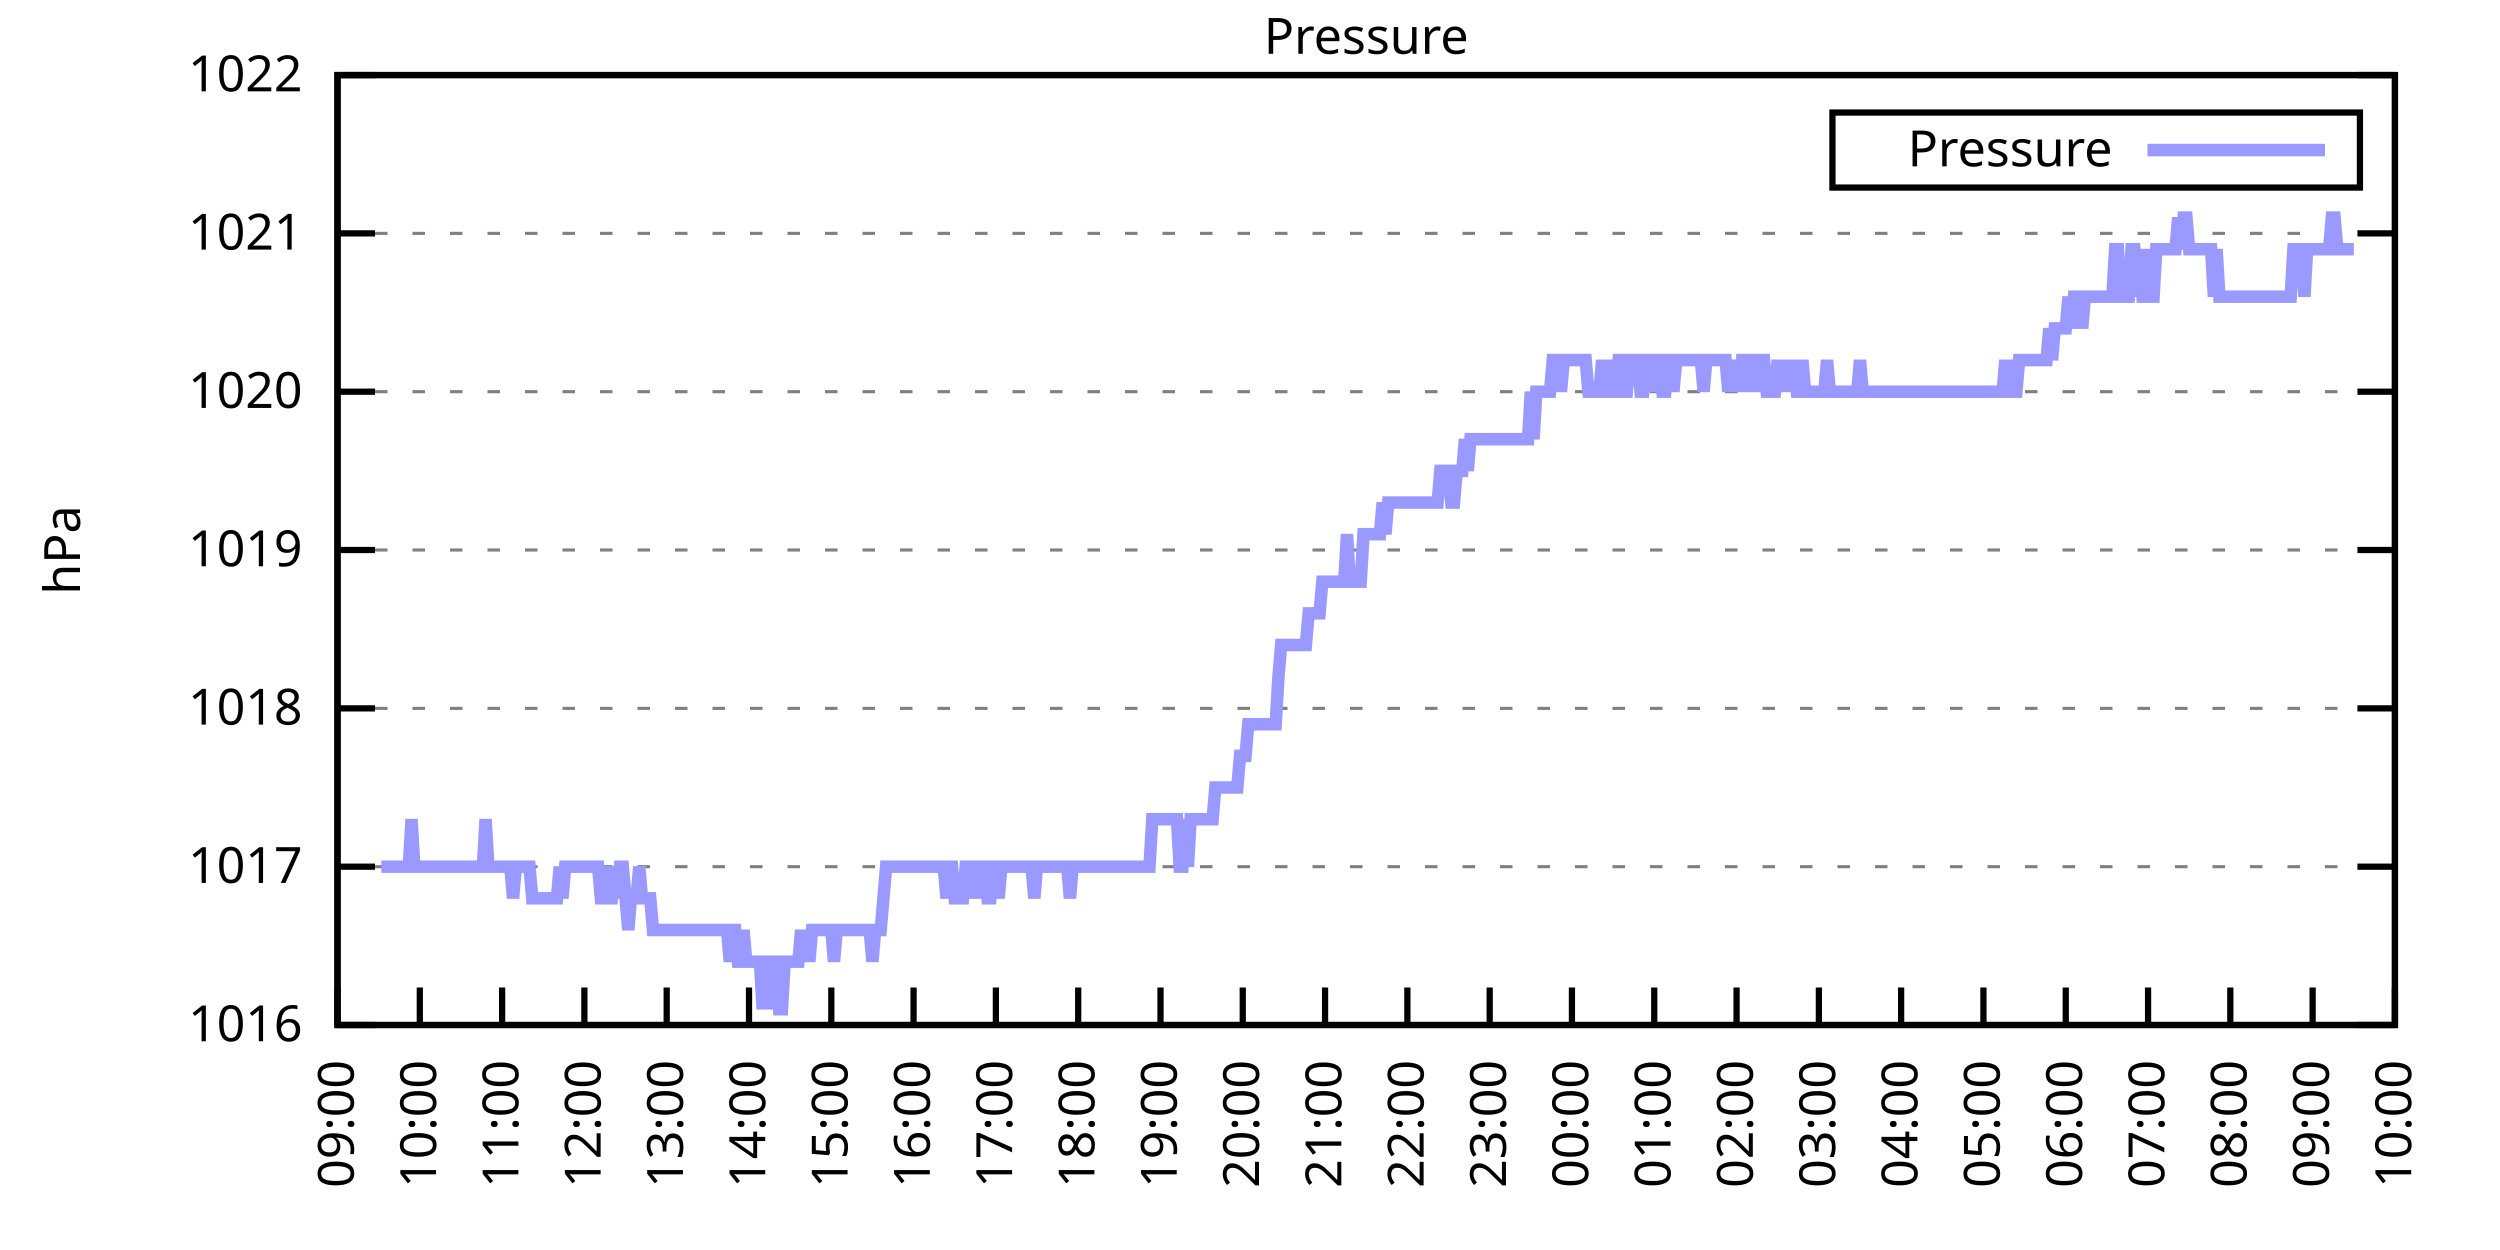
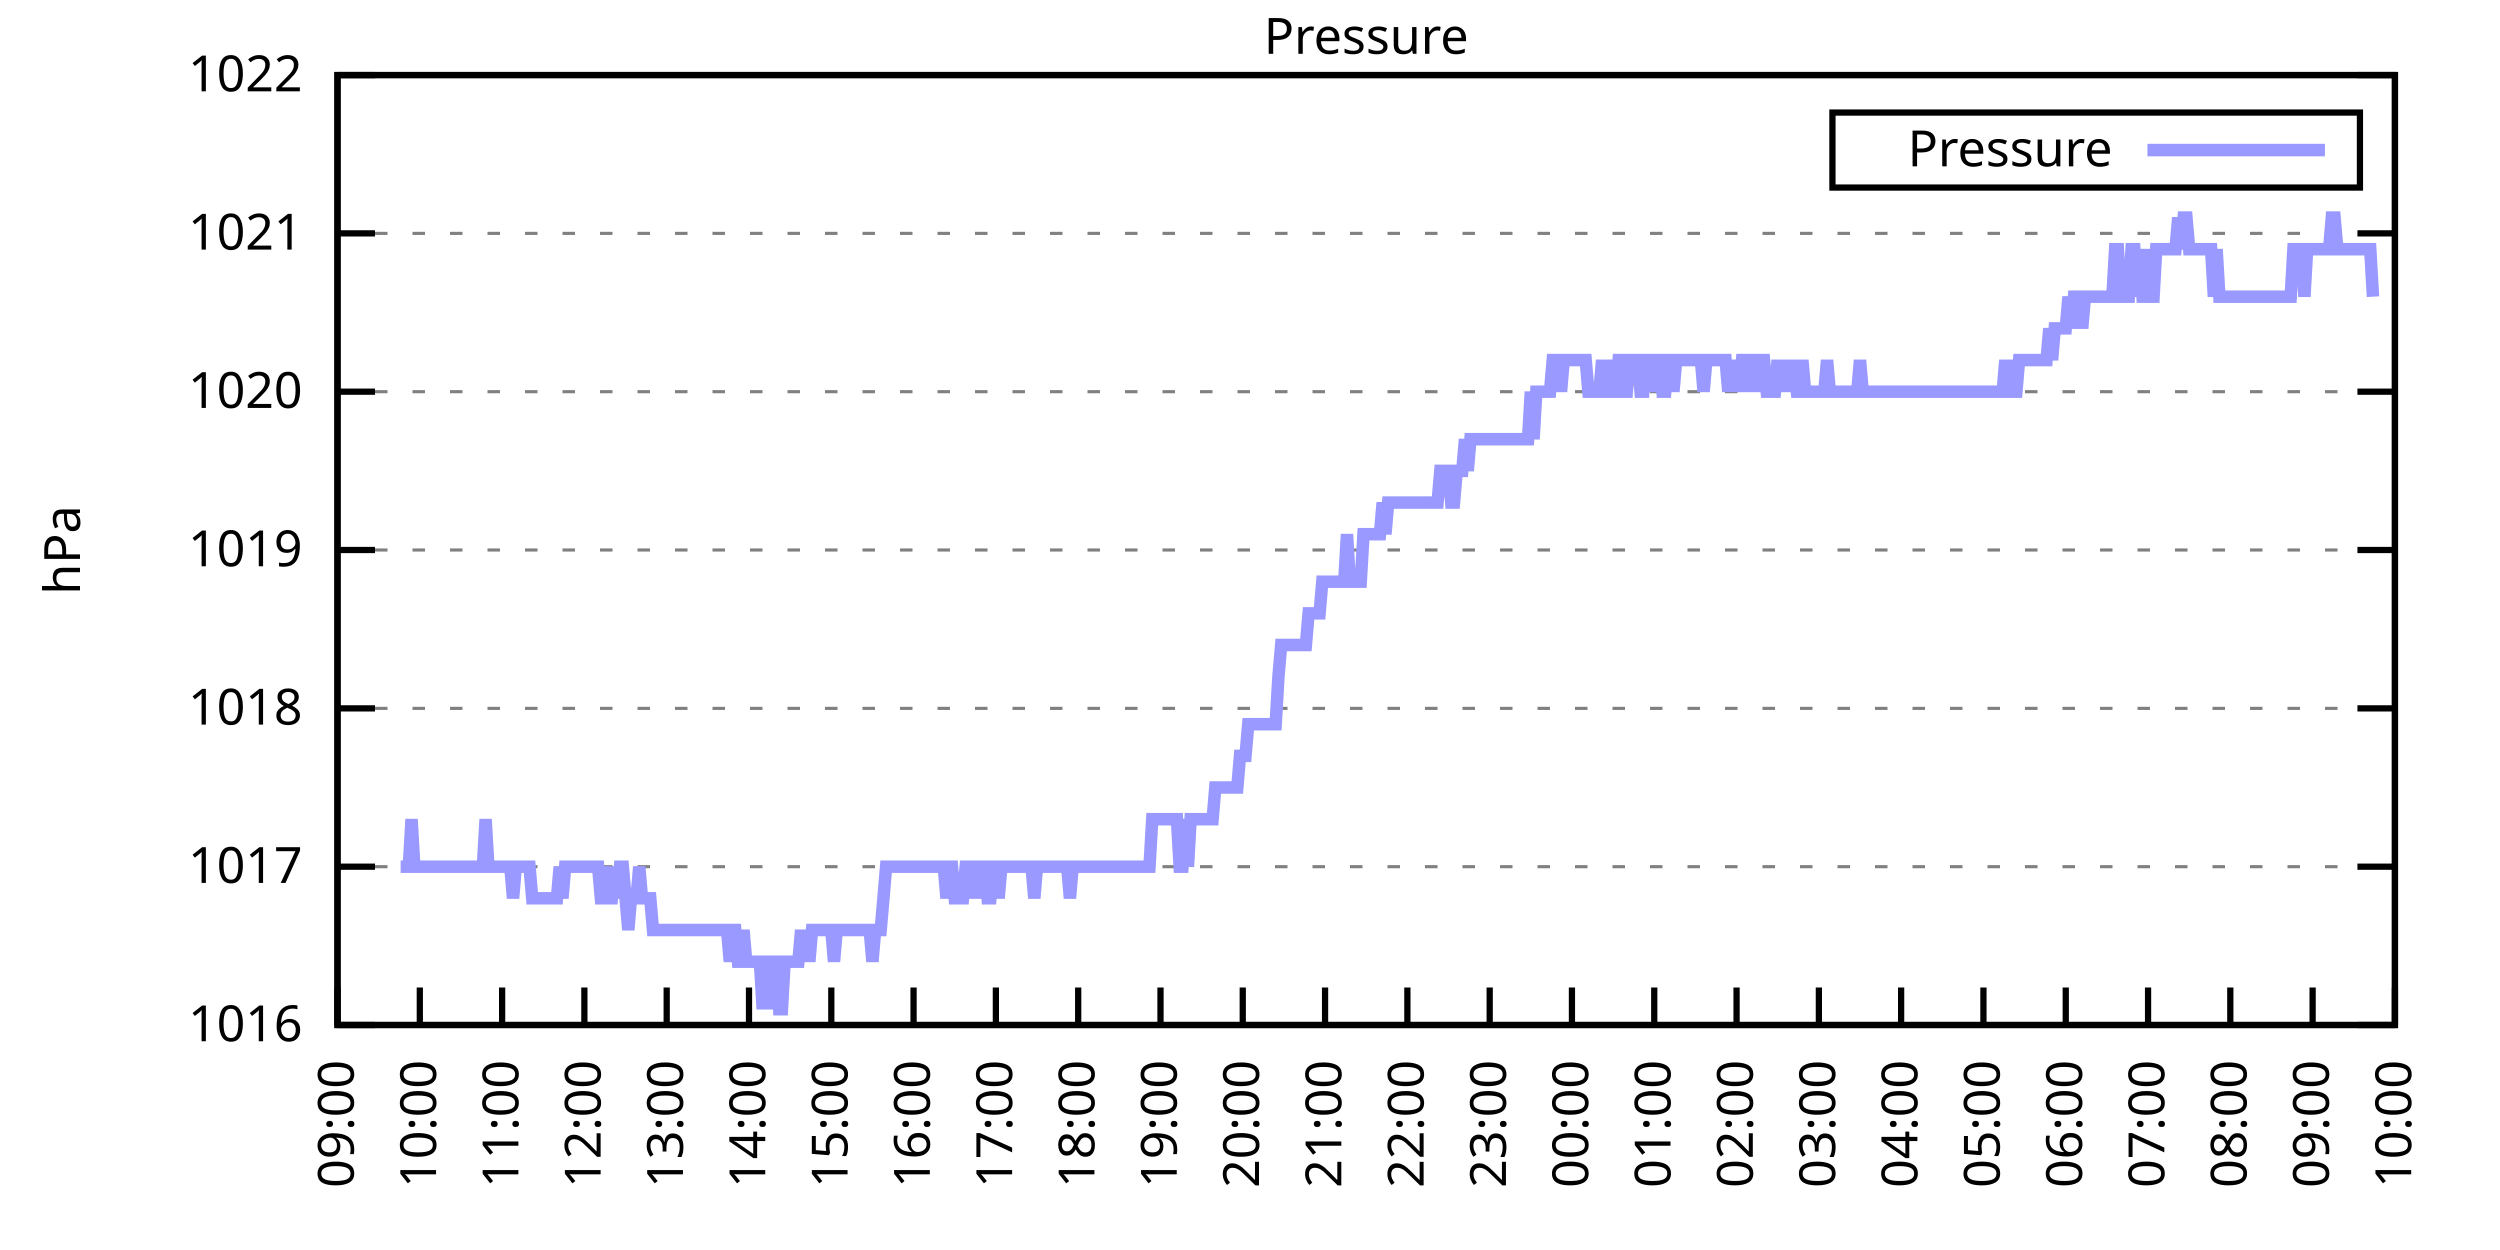
<svg xmlns="http://www.w3.org/2000/svg" xmlns:xlink="http://www.w3.org/1999/xlink" width="400" height="200" viewBox="0 0 400 200">
  <g id="gnuplot_canvas">
    <rect x="0" y="0" width="400" height="200" fill="none" />
    <defs>
      <circle id="gpDot" r="0.5" stroke-width="0.5" stroke="currentColor" />
      <path id="gpPt0" stroke-width="0.333" stroke="currentColor" d="M-1,0 h2 M0,-1 v2" />
      <path id="gpPt1" stroke-width="0.333" stroke="currentColor" d="M-1,-1 L1,1 M1,-1 L-1,1" />
      <path id="gpPt2" stroke-width="0.333" stroke="currentColor" d="M-1,0 L1,0 M0,-1 L0,1 M-1,-1 L1,1 M-1,1 L1,-1" />
      <rect id="gpPt3" stroke-width="0.333" stroke="currentColor" x="-1" y="-1" width="2" height="2" />
      <rect id="gpPt4" stroke-width="0.333" stroke="currentColor" fill="currentColor" x="-1" y="-1" width="2" height="2" />
      <circle id="gpPt5" stroke-width="0.333" stroke="currentColor" cx="0" cy="0" r="1" />
      <use xlink:href="#gpPt5" id="gpPt6" fill="currentColor" stroke="none" />
      <path id="gpPt7" stroke-width="0.333" stroke="currentColor" d="M0,-1.33 L-1.33,0.67 L1.33,0.67 z" />
      <use xlink:href="#gpPt7" id="gpPt8" fill="currentColor" stroke="none" />
      <use xlink:href="#gpPt7" id="gpPt9" stroke="currentColor" transform="rotate(180)" />
      <use xlink:href="#gpPt9" id="gpPt10" fill="currentColor" stroke="none" />
      <use xlink:href="#gpPt3" id="gpPt11" stroke="currentColor" transform="rotate(45)" />
      <use xlink:href="#gpPt11" id="gpPt12" fill="currentColor" stroke="none" />
      <path id="gpPt13" stroke-width="0.333" stroke="currentColor" d="M0,1.330 L1.265,0.411 L0.782,-1.067 L-0.782,-1.076 L-1.265,0.411 z" />
      <use xlink:href="#gpPt13" id="gpPt14" fill="currentColor" stroke="none" />
      <filter id="textbox" filterUnits="objectBoundingBox" x="0" y="0" height="1" width="1">
        <feFlood flood-color="white" flood-opacity="1" result="bgnd" />
        <feComposite in="SourceGraphic" in2="bgnd" operator="atop" />
      </filter>
      <filter id="greybox" filterUnits="objectBoundingBox" x="0" y="0" height="1" width="1">
        <feFlood flood-color="lightgrey" flood-opacity="1" result="grey" />
        <feComposite in="SourceGraphic" in2="grey" operator="atop" />
      </filter>
    </defs>
    <g fill="none" color="white" stroke="currentColor" stroke-width="1.00" stroke-linecap="butt" stroke-linejoin="miter">
</g>
    <g fill="none" color="black" stroke="currentColor" stroke-width="1.00" stroke-linecap="butt" stroke-linejoin="miter">
      <g stroke="none" shape-rendering="crispEdges">
        <polygon fill="rgb(255, 255, 255)" points="54.00,164.00 383.18,164.00 383.18,12.02 54.00,12.02 " />
      </g>
    </g>
    <g fill="none" color="black" stroke="currentColor" stroke-width="1.00" stroke-linecap="butt" stroke-linejoin="miter">
</g>
    <g fill="none" color="black" stroke="black" stroke-width="0.50" stroke-linecap="butt" stroke-linejoin="miter">
</g>
    <g fill="none" color="gray" stroke="currentColor" stroke-width="0.50" stroke-linecap="butt" stroke-linejoin="miter">
      <path stroke="gray" stroke-dasharray="2,4" class="gridline" d="M54.00,164.00 L383.19,164.00  " />
    </g>
    <g fill="none" color="gray" stroke="gray" stroke-width="1.00" stroke-linecap="butt" stroke-linejoin="miter">
</g>
    <g fill="none" color="black" stroke="currentColor" stroke-width="1.00" stroke-linecap="butt" stroke-linejoin="miter">
      <path stroke="black" d="M54.00,164.00 L60.00,164.00 M383.19,164.00 L377.19,164.00  " />
      <g transform="translate(48.40,166.60)" stroke="none" fill="black" font-family="Sans" font-size="8.00" text-anchor="end">
        <text>
          <tspan font-family="Sans"> 1016</tspan>
        </text>
      </g>
    </g>
    <g fill="none" color="black" stroke="currentColor" stroke-width="1.00" stroke-linecap="butt" stroke-linejoin="miter">
</g>
    <g fill="none" color="black" stroke="black" stroke-width="0.50" stroke-linecap="butt" stroke-linejoin="miter">
</g>
    <g fill="none" color="gray" stroke="currentColor" stroke-width="0.50" stroke-linecap="butt" stroke-linejoin="miter">
      <path stroke="gray" stroke-dasharray="2,4" class="gridline" d="M54.00,138.67 L383.19,138.67  " />
    </g>
    <g fill="none" color="gray" stroke="gray" stroke-width="1.00" stroke-linecap="butt" stroke-linejoin="miter">
</g>
    <g fill="none" color="black" stroke="currentColor" stroke-width="1.00" stroke-linecap="butt" stroke-linejoin="miter">
      <path stroke="black" d="M54.00,138.67 L60.00,138.67 M383.19,138.67 L377.19,138.67  " />
      <g transform="translate(48.40,141.27)" stroke="none" fill="black" font-family="Sans" font-size="8.00" text-anchor="end">
        <text>
          <tspan font-family="Sans"> 1017</tspan>
        </text>
      </g>
    </g>
    <g fill="none" color="black" stroke="currentColor" stroke-width="1.00" stroke-linecap="butt" stroke-linejoin="miter">
</g>
    <g fill="none" color="black" stroke="black" stroke-width="0.50" stroke-linecap="butt" stroke-linejoin="miter">
</g>
    <g fill="none" color="gray" stroke="currentColor" stroke-width="0.50" stroke-linecap="butt" stroke-linejoin="miter">
      <path stroke="gray" stroke-dasharray="2,4" class="gridline" d="M54.00,113.34 L383.19,113.34  " />
    </g>
    <g fill="none" color="gray" stroke="gray" stroke-width="1.00" stroke-linecap="butt" stroke-linejoin="miter">
</g>
    <g fill="none" color="black" stroke="currentColor" stroke-width="1.00" stroke-linecap="butt" stroke-linejoin="miter">
      <path stroke="black" d="M54.00,113.34 L60.00,113.34 M383.19,113.34 L377.19,113.34  " />
      <g transform="translate(48.40,115.94)" stroke="none" fill="black" font-family="Sans" font-size="8.00" text-anchor="end">
        <text>
          <tspan font-family="Sans"> 1018</tspan>
        </text>
      </g>
    </g>
    <g fill="none" color="black" stroke="currentColor" stroke-width="1.00" stroke-linecap="butt" stroke-linejoin="miter">
</g>
    <g fill="none" color="black" stroke="black" stroke-width="0.50" stroke-linecap="butt" stroke-linejoin="miter">
</g>
    <g fill="none" color="gray" stroke="currentColor" stroke-width="0.50" stroke-linecap="butt" stroke-linejoin="miter">
      <path stroke="gray" stroke-dasharray="2,4" class="gridline" d="M54.00,88.00 L383.19,88.00  " />
    </g>
    <g fill="none" color="gray" stroke="gray" stroke-width="1.00" stroke-linecap="butt" stroke-linejoin="miter">
</g>
    <g fill="none" color="black" stroke="currentColor" stroke-width="1.00" stroke-linecap="butt" stroke-linejoin="miter">
      <path stroke="black" d="M54.00,88.00 L60.00,88.00 M383.19,88.00 L377.19,88.00  " />
      <g transform="translate(48.40,90.60)" stroke="none" fill="black" font-family="Sans" font-size="8.00" text-anchor="end">
        <text>
          <tspan font-family="Sans"> 1019</tspan>
        </text>
      </g>
    </g>
    <g fill="none" color="black" stroke="currentColor" stroke-width="1.00" stroke-linecap="butt" stroke-linejoin="miter">
</g>
    <g fill="none" color="black" stroke="black" stroke-width="0.50" stroke-linecap="butt" stroke-linejoin="miter">
</g>
    <g fill="none" color="gray" stroke="currentColor" stroke-width="0.50" stroke-linecap="butt" stroke-linejoin="miter">
      <path stroke="gray" stroke-dasharray="2,4" class="gridline" d="M54.00,62.67 L383.19,62.67  " />
    </g>
    <g fill="none" color="gray" stroke="gray" stroke-width="1.00" stroke-linecap="butt" stroke-linejoin="miter">
</g>
    <g fill="none" color="black" stroke="currentColor" stroke-width="1.00" stroke-linecap="butt" stroke-linejoin="miter">
      <path stroke="black" d="M54.00,62.67 L60.00,62.67 M383.19,62.67 L377.19,62.67  " />
      <g transform="translate(48.40,65.27)" stroke="none" fill="black" font-family="Sans" font-size="8.00" text-anchor="end">
        <text>
          <tspan font-family="Sans"> 1020</tspan>
        </text>
      </g>
    </g>
    <g fill="none" color="black" stroke="currentColor" stroke-width="1.00" stroke-linecap="butt" stroke-linejoin="miter">
</g>
    <g fill="none" color="black" stroke="black" stroke-width="0.50" stroke-linecap="butt" stroke-linejoin="miter">
</g>
    <g fill="none" color="gray" stroke="currentColor" stroke-width="0.50" stroke-linecap="butt" stroke-linejoin="miter">
      <path stroke="gray" stroke-dasharray="2,4" class="gridline" d="M54.00,37.34 L383.19,37.34  " />
    </g>
    <g fill="none" color="gray" stroke="gray" stroke-width="1.00" stroke-linecap="butt" stroke-linejoin="miter">
</g>
    <g fill="none" color="black" stroke="currentColor" stroke-width="1.00" stroke-linecap="butt" stroke-linejoin="miter">
      <path stroke="black" d="M54.00,37.34 L60.00,37.34 M383.19,37.34 L377.19,37.34  " />
      <g transform="translate(48.40,39.94)" stroke="none" fill="black" font-family="Sans" font-size="8.00" text-anchor="end">
        <text>
          <tspan font-family="Sans"> 1021</tspan>
        </text>
      </g>
    </g>
    <g fill="none" color="black" stroke="currentColor" stroke-width="1.00" stroke-linecap="butt" stroke-linejoin="miter">
</g>
    <g fill="none" color="black" stroke="black" stroke-width="0.50" stroke-linecap="butt" stroke-linejoin="miter">
</g>
    <g fill="none" color="gray" stroke="currentColor" stroke-width="0.50" stroke-linecap="butt" stroke-linejoin="miter">
      <path stroke="gray" stroke-dasharray="2,4" class="gridline" d="M54.00,12.01 L383.19,12.01  " />
    </g>
    <g fill="none" color="gray" stroke="gray" stroke-width="1.00" stroke-linecap="butt" stroke-linejoin="miter">
</g>
    <g fill="none" color="black" stroke="currentColor" stroke-width="1.00" stroke-linecap="butt" stroke-linejoin="miter">
      <path stroke="black" d="M54.00,12.01 L60.00,12.01 M383.19,12.01 L377.19,12.01  " />
      <g transform="translate(48.40,14.61)" stroke="none" fill="black" font-family="Sans" font-size="8.00" text-anchor="end">
        <text>
          <tspan font-family="Sans"> 1022</tspan>
        </text>
      </g>
    </g>
    <g fill="none" color="black" stroke="currentColor" stroke-width="1.00" stroke-linecap="butt" stroke-linejoin="miter">
      <path stroke="black" d="M54.00,164.00 L54.00,158.00  " />
      <g transform="translate(56.60,169.60) rotate(270.00)" stroke="none" fill="black" font-family="Sans" font-size="8.00" text-anchor="end">
        <text>
          <tspan font-family="Sans">09:00</tspan>
        </text>
      </g>
    </g>
    <g fill="none" color="black" stroke="currentColor" stroke-width="1.00" stroke-linecap="butt" stroke-linejoin="miter">
      <path stroke="black" d="M67.17,164.00 L67.17,158.00  " />
      <g transform="translate(69.77,169.60) rotate(270.00)" stroke="none" fill="black" font-family="Sans" font-size="8.00" text-anchor="end">
        <text>
          <tspan font-family="Sans">10:00</tspan>
        </text>
      </g>
    </g>
    <g fill="none" color="black" stroke="currentColor" stroke-width="1.00" stroke-linecap="butt" stroke-linejoin="miter">
      <path stroke="black" d="M80.34,164.00 L80.34,158.00  " />
      <g transform="translate(82.94,169.60) rotate(270.00)" stroke="none" fill="black" font-family="Sans" font-size="8.00" text-anchor="end">
        <text>
          <tspan font-family="Sans">11:00</tspan>
        </text>
      </g>
    </g>
    <g fill="none" color="black" stroke="currentColor" stroke-width="1.00" stroke-linecap="butt" stroke-linejoin="miter">
      <path stroke="black" d="M93.50,164.00 L93.50,158.00  " />
      <g transform="translate(96.10,169.60) rotate(270.00)" stroke="none" fill="black" font-family="Sans" font-size="8.00" text-anchor="end">
        <text>
          <tspan font-family="Sans">12:00</tspan>
        </text>
      </g>
    </g>
    <g fill="none" color="black" stroke="currentColor" stroke-width="1.00" stroke-linecap="butt" stroke-linejoin="miter">
      <path stroke="black" d="M106.67,164.00 L106.67,158.00  " />
      <g transform="translate(109.27,169.60) rotate(270.00)" stroke="none" fill="black" font-family="Sans" font-size="8.00" text-anchor="end">
        <text>
          <tspan font-family="Sans">13:00</tspan>
        </text>
      </g>
    </g>
    <g fill="none" color="black" stroke="currentColor" stroke-width="1.00" stroke-linecap="butt" stroke-linejoin="miter">
      <path stroke="black" d="M119.84,164.00 L119.84,158.00  " />
      <g transform="translate(122.44,169.60) rotate(270.00)" stroke="none" fill="black" font-family="Sans" font-size="8.00" text-anchor="end">
        <text>
          <tspan font-family="Sans">14:00</tspan>
        </text>
      </g>
    </g>
    <g fill="none" color="black" stroke="currentColor" stroke-width="1.00" stroke-linecap="butt" stroke-linejoin="miter">
      <path stroke="black" d="M133.01,164.00 L133.01,158.00  " />
      <g transform="translate(135.61,169.60) rotate(270.00)" stroke="none" fill="black" font-family="Sans" font-size="8.00" text-anchor="end">
        <text>
          <tspan font-family="Sans">15:00</tspan>
        </text>
      </g>
    </g>
    <g fill="none" color="black" stroke="currentColor" stroke-width="1.00" stroke-linecap="butt" stroke-linejoin="miter">
      <path stroke="black" d="M146.17,164.00 L146.17,158.00  " />
      <g transform="translate(148.77,169.60) rotate(270.00)" stroke="none" fill="black" font-family="Sans" font-size="8.00" text-anchor="end">
        <text>
          <tspan font-family="Sans">16:00</tspan>
        </text>
      </g>
    </g>
    <g fill="none" color="black" stroke="currentColor" stroke-width="1.00" stroke-linecap="butt" stroke-linejoin="miter">
      <path stroke="black" d="M159.34,164.00 L159.34,158.00  " />
      <g transform="translate(161.94,169.60) rotate(270.00)" stroke="none" fill="black" font-family="Sans" font-size="8.00" text-anchor="end">
        <text>
          <tspan font-family="Sans">17:00</tspan>
        </text>
      </g>
    </g>
    <g fill="none" color="black" stroke="currentColor" stroke-width="1.00" stroke-linecap="butt" stroke-linejoin="miter">
      <path stroke="black" d="M172.51,164.00 L172.51,158.00  " />
      <g transform="translate(175.11,169.60) rotate(270.00)" stroke="none" fill="black" font-family="Sans" font-size="8.00" text-anchor="end">
        <text>
          <tspan font-family="Sans">18:00</tspan>
        </text>
      </g>
    </g>
    <g fill="none" color="black" stroke="currentColor" stroke-width="1.00" stroke-linecap="butt" stroke-linejoin="miter">
      <path stroke="black" d="M185.68,164.00 L185.68,158.00  " />
      <g transform="translate(188.28,169.60) rotate(270.00)" stroke="none" fill="black" font-family="Sans" font-size="8.00" text-anchor="end">
        <text>
          <tspan font-family="Sans">19:00</tspan>
        </text>
      </g>
    </g>
    <g fill="none" color="black" stroke="currentColor" stroke-width="1.00" stroke-linecap="butt" stroke-linejoin="miter">
      <path stroke="black" d="M198.84,164.00 L198.84,158.00  " />
      <g transform="translate(201.44,169.60) rotate(270.00)" stroke="none" fill="black" font-family="Sans" font-size="8.00" text-anchor="end">
        <text>
          <tspan font-family="Sans">20:00</tspan>
        </text>
      </g>
    </g>
    <g fill="none" color="black" stroke="currentColor" stroke-width="1.00" stroke-linecap="butt" stroke-linejoin="miter">
      <path stroke="black" d="M212.01,164.00 L212.01,158.00  " />
      <g transform="translate(214.61,169.60) rotate(270.00)" stroke="none" fill="black" font-family="Sans" font-size="8.00" text-anchor="end">
        <text>
          <tspan font-family="Sans">21:00</tspan>
        </text>
      </g>
    </g>
    <g fill="none" color="black" stroke="currentColor" stroke-width="1.00" stroke-linecap="butt" stroke-linejoin="miter">
      <path stroke="black" d="M225.18,164.00 L225.18,158.00  " />
      <g transform="translate(227.78,169.60) rotate(270.00)" stroke="none" fill="black" font-family="Sans" font-size="8.00" text-anchor="end">
        <text>
          <tspan font-family="Sans">22:00</tspan>
        </text>
      </g>
    </g>
    <g fill="none" color="black" stroke="currentColor" stroke-width="1.00" stroke-linecap="butt" stroke-linejoin="miter">
      <path stroke="black" d="M238.35,164.00 L238.35,158.00  " />
      <g transform="translate(240.95,169.60) rotate(270.00)" stroke="none" fill="black" font-family="Sans" font-size="8.00" text-anchor="end">
        <text>
          <tspan font-family="Sans">23:00</tspan>
        </text>
      </g>
    </g>
    <g fill="none" color="black" stroke="currentColor" stroke-width="1.00" stroke-linecap="butt" stroke-linejoin="miter">
      <path stroke="black" d="M251.51,164.00 L251.51,158.00  " />
      <g transform="translate(254.11,169.60) rotate(270.00)" stroke="none" fill="black" font-family="Sans" font-size="8.00" text-anchor="end">
        <text>
          <tspan font-family="Sans">00:00</tspan>
        </text>
      </g>
    </g>
    <g fill="none" color="black" stroke="currentColor" stroke-width="1.00" stroke-linecap="butt" stroke-linejoin="miter">
      <path stroke="black" d="M264.68,164.00 L264.68,158.00  " />
      <g transform="translate(267.28,169.60) rotate(270.00)" stroke="none" fill="black" font-family="Sans" font-size="8.00" text-anchor="end">
        <text>
          <tspan font-family="Sans">01:00</tspan>
        </text>
      </g>
    </g>
    <g fill="none" color="black" stroke="currentColor" stroke-width="1.00" stroke-linecap="butt" stroke-linejoin="miter">
      <path stroke="black" d="M277.85,164.00 L277.85,158.00  " />
      <g transform="translate(280.45,169.60) rotate(270.00)" stroke="none" fill="black" font-family="Sans" font-size="8.00" text-anchor="end">
        <text>
          <tspan font-family="Sans">02:00</tspan>
        </text>
      </g>
    </g>
    <g fill="none" color="black" stroke="currentColor" stroke-width="1.00" stroke-linecap="butt" stroke-linejoin="miter">
      <path stroke="black" d="M291.02,164.00 L291.02,158.00  " />
      <g transform="translate(293.62,169.60) rotate(270.00)" stroke="none" fill="black" font-family="Sans" font-size="8.00" text-anchor="end">
        <text>
          <tspan font-family="Sans">03:00</tspan>
        </text>
      </g>
    </g>
    <g fill="none" color="black" stroke="currentColor" stroke-width="1.00" stroke-linecap="butt" stroke-linejoin="miter">
      <path stroke="black" d="M304.18,164.00 L304.18,158.00  " />
      <g transform="translate(306.78,169.60) rotate(270.00)" stroke="none" fill="black" font-family="Sans" font-size="8.00" text-anchor="end">
        <text>
          <tspan font-family="Sans">04:00</tspan>
        </text>
      </g>
    </g>
    <g fill="none" color="black" stroke="currentColor" stroke-width="1.00" stroke-linecap="butt" stroke-linejoin="miter">
      <path stroke="black" d="M317.35,164.00 L317.35,158.00  " />
      <g transform="translate(319.95,169.60) rotate(270.00)" stroke="none" fill="black" font-family="Sans" font-size="8.00" text-anchor="end">
        <text>
          <tspan font-family="Sans">05:00</tspan>
        </text>
      </g>
    </g>
    <g fill="none" color="black" stroke="currentColor" stroke-width="1.00" stroke-linecap="butt" stroke-linejoin="miter">
      <path stroke="black" d="M330.52,164.00 L330.52,158.00  " />
      <g transform="translate(333.12,169.60) rotate(270.00)" stroke="none" fill="black" font-family="Sans" font-size="8.00" text-anchor="end">
        <text>
          <tspan font-family="Sans">06:00</tspan>
        </text>
      </g>
    </g>
    <g fill="none" color="black" stroke="currentColor" stroke-width="1.00" stroke-linecap="butt" stroke-linejoin="miter">
      <path stroke="black" d="M343.69,164.00 L343.69,158.00  " />
      <g transform="translate(346.29,169.60) rotate(270.00)" stroke="none" fill="black" font-family="Sans" font-size="8.00" text-anchor="end">
        <text>
          <tspan font-family="Sans">07:00</tspan>
        </text>
      </g>
    </g>
    <g fill="none" color="black" stroke="currentColor" stroke-width="1.00" stroke-linecap="butt" stroke-linejoin="miter">
      <path stroke="black" d="M356.85,164.00 L356.85,158.00  " />
      <g transform="translate(359.45,169.60) rotate(270.00)" stroke="none" fill="black" font-family="Sans" font-size="8.00" text-anchor="end">
        <text>
          <tspan font-family="Sans">08:00</tspan>
        </text>
      </g>
    </g>
    <g fill="none" color="black" stroke="currentColor" stroke-width="1.00" stroke-linecap="butt" stroke-linejoin="miter">
      <path stroke="black" d="M370.02,164.00 L370.02,158.00  " />
      <g transform="translate(372.62,169.60) rotate(270.00)" stroke="none" fill="black" font-family="Sans" font-size="8.00" text-anchor="end">
        <text>
          <tspan font-family="Sans">09:00</tspan>
        </text>
      </g>
    </g>
    <g fill="none" color="black" stroke="currentColor" stroke-width="1.00" stroke-linecap="butt" stroke-linejoin="miter">
      <path stroke="black" d="M383.19,164.00 L383.19,158.00  " />
      <g transform="translate(385.79,169.60) rotate(270.00)" stroke="none" fill="black" font-family="Sans" font-size="8.00" text-anchor="end">
        <text>
          <tspan font-family="Sans">10:00</tspan>
        </text>
      </g>
    </g>
    <g fill="none" color="black" stroke="currentColor" stroke-width="1.00" stroke-linecap="butt" stroke-linejoin="miter">
</g>
    <g fill="none" color="black" stroke="currentColor" stroke-width="1.00" stroke-linecap="butt" stroke-linejoin="miter">
      <path stroke="black" d="M54.00,12.01 L54.00,164.00 L383.19,164.00 L383.19,12.01 L54.00,12.01 Z  " />
    </g>
    <g fill="none" color="black" stroke="currentColor" stroke-width="1.00" stroke-linecap="butt" stroke-linejoin="miter">
</g>
    <g fill="none" color="black" stroke="currentColor" stroke-width="1.00" stroke-linecap="butt" stroke-linejoin="miter">
      <path stroke="black" d="M293.19,30.01 L293.19,18.01 L377.59,18.01 L377.59,30.01 L293.19,30.01 Z  " />
    </g>
    <g id="Pressure_plot_1">
      <g fill="none" color="white" stroke="black" stroke-width="2.00" stroke-linecap="butt" stroke-linejoin="miter">
</g>
      <g fill="none" color="black" stroke="currentColor" stroke-width="2.00" stroke-linecap="butt" stroke-linejoin="miter">
        <g transform="translate(337.99,26.61)" stroke="none" fill="black" font-family="Sans" font-size="8.00" text-anchor="end">
          <text>
            <tspan font-family="Sans">Pressure</tspan>
          </text>
        </g>
      </g>
      <g fill="none" color="black" stroke="currentColor" stroke-width="2.00" stroke-linecap="butt" stroke-linejoin="miter">
-         <path stroke="rgb(153, 153, 255)" d="M343.59,24.01 L371.99,24.01 M61.02,138.67 L61.46,138.67 L61.90,138.67 L62.34,138.67 L62.78,138.67 L63.22,138.67   L63.66,138.67 L64.10,138.67 L64.53,138.67 L64.97,138.67 L65.41,138.67 L65.85,131.07 L66.29,138.67 L66.73,138.67   L67.17,138.67 L67.61,138.67 L68.05,138.67 L68.48,138.67 L68.92,138.67 L69.36,138.67 L69.80,138.67 L70.24,138.67   L70.68,138.67 L71.12,138.67 L71.56,138.67 L72.00,138.67 L72.43,138.67 L72.87,138.67 L73.31,138.67 L73.75,138.67   L74.19,138.67 L74.63,138.67 L75.07,138.67 L75.51,138.67 L75.95,138.67 L76.38,138.67 L76.82,138.67 L77.26,138.67   L77.70,131.07 L78.14,138.67 L78.58,138.67 L79.02,138.67 L79.46,138.67 L79.90,138.67 L80.34,138.67 L80.77,138.67   L81.21,138.67 L81.65,138.67 L82.09,143.73 L82.53,138.67 L82.97,138.67 L83.41,138.67 L83.85,138.67 L84.29,138.67   L84.72,138.67 L85.16,143.73 L85.60,143.73 L86.04,143.73 L86.48,143.73 L86.92,143.73 L87.36,143.73 L87.80,143.73   L88.24,143.73 L88.67,143.73 L89.11,143.73 L89.55,138.67 L89.99,143.73 L90.43,138.67 L90.87,138.67 L91.31,138.67   L91.75,138.67 L92.19,138.67 L92.62,138.67 L93.06,138.67 L93.50,138.67 L93.94,138.67 L94.38,138.67 L94.82,138.67   L95.26,138.67 L95.70,138.67 L96.14,143.73 L96.58,143.73 L97.01,138.67 L97.45,143.73 L97.89,143.73 L98.33,138.67   L98.77,143.73 L99.21,138.67 L99.65,138.67 L100.09,143.73 L100.53,148.80 L100.96,143.73 L101.40,143.73 L101.84,143.73   L102.28,138.67 L102.72,143.73 L103.16,143.73 L103.60,143.73 L104.04,143.73 L104.48,148.80 L104.91,148.80 L105.35,148.80   L105.79,148.80 L106.23,148.80 L106.67,148.80 L107.11,148.80 L107.55,148.80 L107.99,148.80 L108.43,148.80 L108.87,148.80   L109.30,148.80 L109.74,148.80 L110.18,148.80 L110.62,148.80 L111.06,148.80 L111.50,148.80 L111.94,148.80 L112.38,148.80   L112.82,148.80 L113.25,148.80 L113.69,148.80 L114.13,148.80 L114.57,148.80 L115.01,148.80 L115.45,148.80 L115.89,148.80   L116.33,148.80 L116.77,153.87 L117.20,148.80 L117.64,148.80 L118.08,153.87 L118.52,153.87 L118.96,148.80 L119.40,153.87   L119.84,153.87 L120.28,153.87 L120.72,153.87 L121.15,153.87 L121.59,153.87 L122.03,161.47 L122.47,153.87 L122.91,161.47   L123.35,153.87 L123.79,153.87 L124.23,153.87 L124.67,161.47 L125.11,161.47 L125.54,153.87 L125.98,153.87 L126.42,153.87   L126.86,153.87 L127.30,153.87 L127.74,153.87 L128.18,148.80 L128.62,153.87 L129.06,148.80 L129.49,153.87 L129.93,148.80   L130.37,148.80 L130.81,148.80 L131.25,148.80 L131.69,148.80 L132.13,148.80 L132.57,148.80 L133.01,148.80 L133.44,153.87   L133.88,148.80 L134.32,148.80 L134.76,148.80 L135.20,148.80 L135.64,148.80 L136.08,148.80 L136.52,148.80 L136.96,148.80   L137.39,148.80 L137.83,148.80 L138.27,148.80 L138.71,148.80 L139.15,148.80 L139.59,153.87 L140.03,148.80 L140.47,148.80   L140.91,148.80 L141.35,143.73 L141.78,138.67 L142.22,138.67 L142.66,138.67 L143.10,138.67 L143.54,138.67 L143.98,138.67   L144.42,138.67 L144.86,138.67 L145.30,138.67 L145.73,138.67 L146.17,138.67 L146.61,138.67 L147.05,138.67 L147.49,138.67   L147.93,138.67 L148.37,138.67 L148.81,138.67 L149.25,138.67 L149.68,138.67 L150.12,138.67 L150.56,138.67 L151.00,138.67   L151.44,143.73 L151.88,138.67 L152.32,138.67 L152.76,143.73 L153.20,143.73 L153.63,143.73 L154.07,143.73 L154.51,138.67   L154.95,138.67 L155.39,143.73 L155.83,138.67 L156.27,138.67 L156.71,143.73 L157.15,138.67 L157.59,138.67 L158.02,143.73   L158.46,143.73 L158.90,138.67 L159.34,138.67 L159.78,143.73 L160.22,138.67 L160.66,138.67 L161.10,138.67 L161.54,138.67   L161.97,138.67 L162.41,138.67 L162.85,138.67 L163.29,138.67 L163.73,138.67 L164.17,138.67 L164.61,138.67 L165.05,138.67   L165.49,143.73 L165.92,138.67 L166.36,138.67 L166.80,138.67 L167.24,138.67 L167.68,138.67 L168.12,138.67 L168.56,138.67   L169.00,138.67 L169.44,138.67 L169.87,138.67 L170.31,138.67 L170.75,138.67 L171.19,143.73 L171.63,138.67 L172.07,138.67   L172.51,138.67 L172.95,138.67 L173.39,138.67 L173.83,138.67 L174.26,138.67 L174.70,138.67 L175.14,138.67 L175.58,138.67   L176.02,138.67 L176.46,138.67 L176.90,138.67 L177.34,138.67 L177.78,138.67 L178.21,138.67 L178.65,138.67 L179.09,138.67   L179.53,138.67 L179.97,138.67 L180.41,138.67 L180.85,138.67 L181.29,138.67 L181.73,138.67 L182.16,138.67 L182.60,138.67   L183.04,138.67 L183.48,138.67 L183.92,138.67 L184.36,131.07 L184.80,131.07 L185.24,131.07 L185.68,131.07 L186.11,131.07   L186.55,131.07 L186.99,131.07 L187.43,131.07 L187.87,131.07 L188.31,131.07 L188.75,138.67 L189.19,138.67 L189.63,131.07   L190.07,138.67 L190.50,131.07 L190.94,131.07 L191.38,131.07 L191.82,131.07 L192.26,131.07 L192.70,131.07 L193.14,131.07   L193.58,131.07 L194.02,131.07 L194.45,126.00 L194.89,126.00 L195.33,126.00 L195.77,126.00 L196.21,126.00 L196.65,126.00   L197.09,126.00 L197.53,126.00 L197.97,126.00 L198.40,120.94 L198.84,120.94 L199.28,120.94 L199.72,115.87 L200.16,115.87   L200.60,115.87 L201.04,115.87 L201.48,115.87 L201.92,115.87 L202.35,115.87 L202.79,115.87 L203.23,115.87 L203.67,115.87   L204.11,115.87 L204.55,108.27 L204.99,103.20 L205.43,103.20 L205.87,103.20 L206.31,103.20 L206.74,103.20 L207.18,103.20   L207.62,103.20 L208.06,103.20 L208.50,103.20 L208.94,103.20 L209.38,98.14 L209.82,98.14 L210.26,98.14 L210.69,98.14   L211.13,98.14 L211.57,93.07 L212.01,93.07 L212.45,93.07 L212.89,93.07 L213.33,93.07 L213.77,93.07 L214.21,93.07   L214.64,93.07 L215.08,93.07 L215.52,85.47 L215.96,93.07 L216.40,93.07 L216.84,93.07 L217.28,93.07 L217.72,93.07   L218.16,85.47 L218.60,85.47 L219.03,85.47 L219.47,85.47 L219.91,85.47 L220.35,85.47 L220.79,85.47 L221.23,80.41   L221.67,85.47 L222.11,80.41 L222.55,80.41 L222.98,80.41 L223.42,80.41 L223.86,80.41 L224.30,80.41 L224.74,80.41   L225.18,80.41 L225.62,80.41 L226.06,80.41 L226.50,80.41 L226.93,80.41 L227.37,80.41 L227.81,80.41 L228.25,80.41   L228.69,80.41 L229.13,80.41 L229.57,80.41 L230.01,80.41 L230.45,75.34 L230.88,75.34 L231.32,75.34 L231.76,75.34   L232.20,80.41 L232.64,80.41 L233.08,75.34 L233.52,75.34 L233.96,75.34 L234.40,70.27 L234.84,75.34 L235.27,70.27   L235.71,70.27 L236.15,70.27 L236.59,70.27 L237.03,70.27 L237.47,70.27 L237.91,70.27 L238.35,70.27 L238.79,70.27   L239.22,70.27 L239.66,70.27 L240.10,70.27 L240.54,70.27 L240.98,70.27 L241.42,70.27 L241.86,70.27 L242.30,70.27   L242.74,70.27 L243.17,70.27 L243.61,70.27 L244.05,70.27 L244.49,70.27 L244.93,62.67 L245.37,70.27 L245.81,62.67   L246.25,62.67 L246.69,62.67 L247.12,62.67 L247.56,62.67 L248.00,62.67 L248.44,57.61 L248.88,57.61 L249.32,57.61   L249.76,62.67 L250.20,57.61 L250.64,57.61 L251.08,57.61 L251.51,57.61 L251.95,57.61 L252.39,57.61 L252.83,57.61   L253.27,57.61 L253.71,57.61 L254.15,62.67 L254.59,62.67 L255.03,62.67 L255.46,62.67 L255.90,62.67 L256.34,57.61   L256.78,62.67 L257.22,62.67 L257.66,57.61 L258.10,62.67 L258.54,62.67 L258.98,57.61 L259.41,57.61 L259.85,62.67   L260.29,62.67 L260.73,57.61 L261.17,57.61 L261.61,57.61 L262.05,57.61 L262.49,62.67 L262.93,62.67 L263.36,57.61   L263.80,57.61 L264.24,62.67 L264.68,57.61 L265.12,57.61 L265.56,57.61 L266.00,62.67 L266.44,62.67 L266.88,57.61   L267.32,57.61 L267.75,62.67 L268.19,57.61 L268.63,57.61 L269.07,57.61 L269.51,57.61 L269.95,57.61 L270.39,57.61   L270.83,57.61 L271.27,57.61 L271.70,57.61 L272.14,57.61 L272.58,62.67 L273.02,57.61 L273.46,57.61 L273.90,57.61   L274.34,57.61 L274.78,57.61 L275.22,57.61 L275.65,57.61 L276.09,57.61 L276.53,62.67 L276.97,57.61 L277.41,62.67   L277.85,57.61 L278.29,62.67 L278.73,57.61 L279.17,57.61 L279.60,62.67 L280.04,57.61 L280.48,57.61 L280.92,57.61   L281.36,62.67 L281.80,57.61 L282.24,57.61 L282.68,62.67 L283.12,62.67 L283.56,62.67 L283.99,62.67 L284.43,57.61   L284.87,62.67 L285.31,57.61 L285.75,62.67 L286.19,57.61 L286.63,62.67 L287.07,57.61 L287.51,62.67 L287.94,62.67   L288.38,57.61 L288.82,62.67 L289.26,62.67 L289.70,62.67 L290.14,62.67 L290.58,62.67 L291.02,62.67 L291.46,62.67   L291.89,62.67 L292.33,57.61 L292.77,62.67 L293.21,62.67 L293.65,62.67 L294.09,62.67 L294.53,62.67 L294.97,62.67   L295.41,62.67 L295.84,62.67 L296.28,62.67 L296.72,62.67 L297.16,62.67 L297.60,57.61 L298.04,62.67 L298.48,62.67   L298.92,62.67 L299.36,62.67 L299.80,62.67 L300.23,62.67 L300.67,62.67 L301.11,62.67 L301.55,62.67 L301.99,62.67   L302.43,62.67 L302.87,62.67 L303.31,62.67 L303.75,62.67 L304.18,62.67 L304.62,62.67 L305.06,62.67 L305.50,62.67   L305.94,62.67 L306.38,62.67 L306.82,62.67 L307.26,62.67 L307.70,62.67 L308.13,62.67 L308.57,62.67 L309.01,62.67   L309.45,62.67 L309.89,62.67 L310.33,62.67 L310.77,62.67 L311.21,62.67 L311.65,62.67 L312.08,62.67 L312.52,62.67   L312.96,62.67 L313.40,62.67 L313.84,62.67 L314.28,62.67 L314.72,62.67 L315.16,62.67 L315.60,62.67 L316.04,62.67   L316.47,62.67 L316.91,62.67 L317.35,62.67 L317.79,62.67 L318.23,62.67 L318.67,62.67 L319.11,62.67 L319.55,62.67   L319.99,62.67 L320.42,62.67 L320.86,57.61 L321.30,62.67 L321.74,57.61 L322.18,62.67 L322.62,62.67 L323.06,57.61   L323.50,57.61 L323.94,57.61 L324.37,57.61 L324.81,57.61 L325.25,57.61 L325.69,57.61 L326.13,57.61 L326.57,57.61   L327.01,57.61 L327.45,57.61 L327.89,52.54 L328.33,57.61 L328.76,52.54 L329.20,52.54 L329.64,52.54 L330.08,52.54   L330.52,52.54 L330.96,47.47 L331.40,52.54 L331.84,47.47 L332.28,47.47 L332.71,47.47 L333.15,52.54 L333.59,47.47   L334.03,47.47 L334.47,47.47 L334.91,47.47 L335.35,47.47 L335.79,47.47 L336.23,47.47 L336.66,47.47 L337.10,47.47   L337.54,47.47 L337.98,47.47 L338.42,39.87 L338.86,39.87 L339.30,47.47 L339.74,47.47 L340.18,47.47 L340.61,47.47   L341.05,39.87 L341.49,39.87 L341.93,47.47 L342.37,39.87 L342.81,47.47 L343.25,47.47 L343.69,39.87 L344.13,47.47   L344.57,47.47 L345.00,39.87 L345.44,39.87 L345.88,39.87 L346.32,39.87 L346.76,39.87 L347.20,39.87 L347.64,39.87   L348.08,39.87 L348.52,34.81 L348.95,39.87 L349.39,34.81 L349.83,34.81 L350.27,39.87 L350.71,39.87 L351.15,39.87   L351.59,39.87 L352.03,39.87 L352.47,39.87 L352.90,39.87 L353.34,39.87 L353.78,39.87 L354.22,47.47 L354.66,39.87   L355.10,47.47 L355.54,47.47 L355.98,47.47 L356.42,47.47 L356.85,47.47 L357.29,47.47 L357.73,47.47 L358.17,47.47   L358.61,47.47 L359.05,47.47 L359.49,47.47 L359.93,47.47 L360.37,47.47 L360.81,47.47 L361.24,47.47 L361.68,47.47   L362.12,47.47 L362.56,47.47 L363.00,47.47 L363.44,47.47 L363.88,47.47 L364.32,47.47 L364.76,47.47 L365.19,47.47   L365.63,47.47 L366.07,47.47 L366.51,47.47 L366.95,39.87 L367.39,39.87 L367.83,39.87 L368.27,39.87 L368.71,47.47   L369.14,39.87 L369.58,39.87 L370.02,39.87 L370.46,39.87 L370.90,39.87 L371.34,39.87 L371.78,39.87 L372.22,39.87   L372.66,39.87 L373.09,34.81 L373.53,34.81 L373.97,39.87 L374.41,39.87 L374.85,39.87 L375.29,39.87 L375.73,39.87   L376.17,39.87 L376.61,39.87  " />
+         <path stroke="rgb(153, 153, 255)" d="M343.59,24.01 L371.99,24.01 M64.10,138.67 L64.53,138.67 L64.97,138.67 L65.41,138.67 L65.85,131.07 L66.29,138.67   L66.73,138.67 L67.17,138.67 L67.61,138.67 L68.05,138.67 L68.48,138.67 L68.92,138.67 L69.36,138.67 L69.80,138.67   L70.24,138.67 L70.68,138.67 L71.12,138.67 L71.56,138.67 L72.00,138.67 L72.43,138.67 L72.87,138.67 L73.31,138.67   L73.75,138.67 L74.19,138.67 L74.63,138.67 L75.07,138.67 L75.51,138.67 L75.95,138.67 L76.38,138.67 L76.82,138.67   L77.26,138.67 L77.70,131.07 L78.14,138.67 L78.58,138.67 L79.02,138.67 L79.46,138.67 L79.90,138.67 L80.34,138.67   L80.77,138.67 L81.21,138.67 L81.65,138.67 L82.09,143.73 L82.53,138.67 L82.97,138.67 L83.41,138.67 L83.85,138.67   L84.29,138.67 L84.72,138.67 L85.16,143.73 L85.60,143.73 L86.04,143.73 L86.48,143.73 L86.92,143.73 L87.36,143.73   L87.80,143.73 L88.24,143.73 L88.67,143.73 L89.11,143.73 L89.55,138.67 L89.99,143.73 L90.43,138.67 L90.87,138.67   L91.31,138.67 L91.75,138.67 L92.19,138.67 L92.62,138.67 L93.06,138.67 L93.50,138.67 L93.94,138.67 L94.38,138.67   L94.82,138.67 L95.26,138.67 L95.70,138.67 L96.14,143.73 L96.58,143.73 L97.01,138.67 L97.45,143.73 L97.89,143.73   L98.33,138.67 L98.77,143.73 L99.21,138.67 L99.65,138.67 L100.09,143.73 L100.53,148.80 L100.96,143.73 L101.40,143.73   L101.84,143.73 L102.28,138.67 L102.72,143.73 L103.16,143.73 L103.60,143.73 L104.04,143.73 L104.48,148.80 L104.91,148.80   L105.35,148.80 L105.79,148.80 L106.23,148.80 L106.67,148.80 L107.11,148.80 L107.55,148.80 L107.99,148.80 L108.43,148.80   L108.87,148.80 L109.30,148.80 L109.74,148.80 L110.18,148.80 L110.62,148.80 L111.06,148.80 L111.50,148.80 L111.94,148.80   L112.38,148.80 L112.82,148.80 L113.25,148.80 L113.69,148.80 L114.13,148.80 L114.57,148.80 L115.01,148.80 L115.45,148.80   L115.89,148.80 L116.33,148.80 L116.77,153.87 L117.20,148.80 L117.64,148.80 L118.08,153.87 L118.52,153.87 L118.96,148.80   L119.40,153.87 L119.84,153.87 L120.28,153.87 L120.72,153.87 L121.15,153.87 L121.59,153.87 L122.03,161.47 L122.47,153.87   L122.91,161.47 L123.35,153.87 L123.79,153.87 L124.23,153.87 L124.67,161.47 L125.11,161.47 L125.54,153.87 L125.98,153.87   L126.42,153.87 L126.86,153.87 L127.30,153.87 L127.74,153.87 L128.18,148.80 L128.62,153.87 L129.06,148.80 L129.49,153.87   L129.93,148.80 L130.37,148.80 L130.81,148.80 L131.25,148.80 L131.69,148.80 L132.13,148.80 L132.57,148.80 L133.01,148.80   L133.44,153.87 L133.88,148.80 L134.32,148.80 L134.76,148.80 L135.20,148.80 L135.64,148.80 L136.08,148.80 L136.52,148.80   L136.96,148.80 L137.39,148.80 L137.83,148.80 L138.27,148.80 L138.71,148.80 L139.15,148.80 L139.59,153.87 L140.03,148.80   L140.47,148.80 L140.91,148.80 L141.35,143.73 L141.78,138.67 L142.22,138.67 L142.66,138.67 L143.10,138.67 L143.54,138.67   L143.98,138.67 L144.42,138.67 L144.86,138.67 L145.30,138.67 L145.73,138.67 L146.17,138.67 L146.61,138.67 L147.05,138.67   L147.49,138.67 L147.93,138.67 L148.37,138.67 L148.81,138.67 L149.25,138.67 L149.68,138.67 L150.12,138.67 L150.56,138.67   L151.00,138.67 L151.44,143.73 L151.88,138.67 L152.32,138.67 L152.76,143.73 L153.20,143.73 L153.63,143.73 L154.07,143.73   L154.51,138.67 L154.95,138.67 L155.39,143.73 L155.83,138.67 L156.27,138.67 L156.71,143.73 L157.15,138.67 L157.59,138.67   L158.02,143.73 L158.46,143.73 L158.90,138.67 L159.34,138.67 L159.78,143.73 L160.22,138.67 L160.66,138.67 L161.10,138.67   L161.54,138.67 L161.97,138.67 L162.41,138.67 L162.85,138.67 L163.29,138.67 L163.73,138.67 L164.17,138.67 L164.61,138.67   L165.05,138.67 L165.49,143.73 L165.92,138.67 L166.36,138.67 L166.80,138.67 L167.24,138.67 L167.68,138.67 L168.12,138.67   L168.56,138.67 L169.00,138.67 L169.44,138.67 L169.87,138.67 L170.31,138.67 L170.75,138.67 L171.19,143.73 L171.63,138.67   L172.07,138.67 L172.51,138.67 L172.95,138.67 L173.39,138.67 L173.83,138.67 L174.26,138.67 L174.70,138.67 L175.14,138.67   L175.58,138.67 L176.02,138.67 L176.46,138.67 L176.90,138.67 L177.34,138.67 L177.78,138.67 L178.21,138.67 L178.65,138.67   L179.09,138.67 L179.53,138.67 L179.97,138.67 L180.41,138.67 L180.85,138.67 L181.29,138.67 L181.73,138.67 L182.16,138.67   L182.60,138.67 L183.04,138.67 L183.48,138.67 L183.92,138.67 L184.36,131.07 L184.80,131.07 L185.24,131.07 L185.68,131.07   L186.11,131.07 L186.55,131.07 L186.99,131.07 L187.43,131.07 L187.87,131.07 L188.31,131.07 L188.75,138.67 L189.19,138.67   L189.63,131.07 L190.07,138.67 L190.50,131.07 L190.94,131.07 L191.38,131.07 L191.82,131.07 L192.26,131.07 L192.70,131.07   L193.14,131.07 L193.58,131.07 L194.02,131.07 L194.45,126.00 L194.89,126.00 L195.33,126.00 L195.77,126.00 L196.21,126.00   L196.65,126.00 L197.09,126.00 L197.53,126.00 L197.97,126.00 L198.40,120.94 L198.84,120.94 L199.28,120.94 L199.72,115.87   L200.16,115.87 L200.60,115.87 L201.04,115.87 L201.48,115.87 L201.92,115.87 L202.35,115.87 L202.79,115.87 L203.23,115.87   L203.67,115.87 L204.11,115.87 L204.55,108.27 L204.99,103.20 L205.43,103.20 L205.87,103.20 L206.31,103.20 L206.74,103.20   L207.18,103.20 L207.62,103.20 L208.06,103.20 L208.50,103.20 L208.94,103.20 L209.38,98.14 L209.82,98.14 L210.26,98.14   L210.69,98.14 L211.13,98.14 L211.57,93.07 L212.01,93.07 L212.45,93.07 L212.89,93.07 L213.33,93.07 L213.77,93.07   L214.21,93.07 L214.64,93.07 L215.08,93.07 L215.52,85.47 L215.96,93.07 L216.40,93.07 L216.84,93.07 L217.28,93.07   L217.72,93.07 L218.16,85.47 L218.60,85.47 L219.03,85.47 L219.47,85.47 L219.91,85.47 L220.35,85.47 L220.79,85.47   L221.23,80.41 L221.67,85.47 L222.11,80.41 L222.55,80.41 L222.98,80.41 L223.42,80.41 L223.86,80.41 L224.30,80.41   L224.74,80.41 L225.18,80.41 L225.62,80.41 L226.06,80.41 L226.50,80.41 L226.93,80.41 L227.37,80.41 L227.81,80.41   L228.25,80.41 L228.69,80.41 L229.13,80.41 L229.57,80.41 L230.01,80.41 L230.45,75.34 L230.88,75.34 L231.32,75.34   L231.76,75.34 L232.20,80.41 L232.64,80.41 L233.08,75.34 L233.52,75.34 L233.96,75.34 L234.40,70.27 L234.84,75.34   L235.27,70.27 L235.71,70.27 L236.15,70.27 L236.59,70.27 L237.03,70.27 L237.47,70.27 L237.91,70.27 L238.35,70.27   L238.79,70.27 L239.22,70.27 L239.66,70.27 L240.10,70.27 L240.54,70.27 L240.98,70.27 L241.42,70.27 L241.86,70.27   L242.30,70.27 L242.74,70.27 L243.17,70.27 L243.61,70.27 L244.05,70.27 L244.49,70.27 L244.93,62.67 L245.37,70.27   L245.81,62.67 L246.25,62.67 L246.69,62.67 L247.12,62.67 L247.56,62.67 L248.00,62.67 L248.44,57.61 L248.88,57.61   L249.32,57.61 L249.76,62.67 L250.20,57.61 L250.64,57.61 L251.08,57.61 L251.51,57.61 L251.95,57.61 L252.39,57.61   L252.83,57.61 L253.27,57.61 L253.71,57.61 L254.15,62.67 L254.59,62.67 L255.03,62.67 L255.46,62.67 L255.90,62.67   L256.34,57.61 L256.78,62.67 L257.22,62.67 L257.66,57.61 L258.10,62.67 L258.54,62.67 L258.98,57.61 L259.41,57.61   L259.85,62.67 L260.29,62.67 L260.73,57.61 L261.17,57.61 L261.61,57.61 L262.05,57.61 L262.49,62.67 L262.93,62.67   L263.36,57.61 L263.80,57.61 L264.24,62.67 L264.68,57.61 L265.12,57.61 L265.56,57.61 L266.00,62.67 L266.44,62.67   L266.88,57.61 L267.32,57.61 L267.75,62.67 L268.19,57.61 L268.63,57.61 L269.07,57.61 L269.51,57.61 L269.95,57.61   L270.39,57.61 L270.83,57.61 L271.27,57.61 L271.70,57.61 L272.14,57.61 L272.58,62.67 L273.02,57.61 L273.46,57.61   L273.90,57.61 L274.34,57.61 L274.78,57.61 L275.22,57.61 L275.65,57.61 L276.09,57.61 L276.53,62.67 L276.97,57.61   L277.41,62.67 L277.85,57.61 L278.29,62.67 L278.73,57.61 L279.17,57.61 L279.60,62.67 L280.04,57.61 L280.48,57.61   L280.92,57.61 L281.36,62.67 L281.80,57.61 L282.24,57.61 L282.68,62.67 L283.12,62.67 L283.56,62.67 L283.99,62.67   L284.43,57.61 L284.87,62.67 L285.31,57.61 L285.75,62.67 L286.19,57.61 L286.63,62.67 L287.07,57.61 L287.51,62.67   L287.94,62.67 L288.38,57.61 L288.82,62.67 L289.26,62.67 L289.70,62.67 L290.14,62.67 L290.58,62.67 L291.02,62.67   L291.46,62.67 L291.89,62.67 L292.33,57.61 L292.77,62.67 L293.21,62.67 L293.65,62.67 L294.09,62.67 L294.53,62.67   L294.97,62.67 L295.41,62.67 L295.84,62.67 L296.28,62.67 L296.72,62.67 L297.16,62.67 L297.60,57.61 L298.04,62.67   L298.48,62.67 L298.92,62.67 L299.36,62.67 L299.80,62.67 L300.23,62.67 L300.67,62.67 L301.11,62.67 L301.55,62.67   L301.99,62.67 L302.43,62.67 L302.87,62.67 L303.31,62.67 L303.75,62.67 L304.18,62.67 L304.62,62.67 L305.06,62.67   L305.50,62.67 L305.94,62.67 L306.38,62.67 L306.82,62.67 L307.26,62.67 L307.70,62.67 L308.13,62.67 L308.57,62.67   L309.01,62.67 L309.45,62.67 L309.89,62.67 L310.33,62.67 L310.77,62.67 L311.21,62.67 L311.65,62.67 L312.08,62.67   L312.52,62.67 L312.96,62.67 L313.40,62.67 L313.84,62.67 L314.28,62.67 L314.72,62.67 L315.16,62.67 L315.60,62.67   L316.04,62.67 L316.47,62.67 L316.91,62.67 L317.35,62.67 L317.79,62.67 L318.23,62.67 L318.67,62.67 L319.11,62.67   L319.55,62.67 L319.99,62.67 L320.42,62.67 L320.86,57.61 L321.30,62.67 L321.74,57.61 L322.18,62.67 L322.62,62.67   L323.06,57.61 L323.50,57.61 L323.94,57.61 L324.37,57.61 L324.81,57.61 L325.25,57.61 L325.69,57.61 L326.13,57.61   L326.57,57.61 L327.01,57.61 L327.45,57.61 L327.89,52.54 L328.33,57.61 L328.76,52.54 L329.20,52.54 L329.64,52.54   L330.08,52.54 L330.52,52.54 L330.96,47.47 L331.40,52.54 L331.84,47.47 L332.28,47.47 L332.71,47.47 L333.15,52.54   L333.59,47.47 L334.03,47.47 L334.47,47.47 L334.91,47.47 L335.35,47.47 L335.79,47.47 L336.23,47.47 L336.66,47.47   L337.10,47.47 L337.54,47.47 L337.98,47.47 L338.42,39.87 L338.86,39.87 L339.30,47.47 L339.74,47.47 L340.18,47.47   L340.61,47.47 L341.05,39.87 L341.49,39.87 L341.93,47.47 L342.37,39.87 L342.81,47.47 L343.25,47.47 L343.69,39.87   L344.13,47.47 L344.57,47.47 L345.00,39.87 L345.44,39.87 L345.88,39.87 L346.32,39.87 L346.76,39.87 L347.20,39.87   L347.64,39.87 L348.08,39.87 L348.52,34.81 L348.95,39.87 L349.39,34.81 L349.83,34.81 L350.27,39.87 L350.71,39.87   L351.15,39.87 L351.59,39.87 L352.03,39.87 L352.47,39.87 L352.90,39.87 L353.34,39.87 L353.78,39.87 L354.22,47.47   L354.66,39.87 L355.10,47.47 L355.54,47.47 L355.98,47.47 L356.42,47.47 L356.85,47.47 L357.29,47.47 L357.73,47.47   L358.17,47.47 L358.61,47.47 L359.05,47.47 L359.49,47.47 L359.93,47.47 L360.37,47.47 L360.81,47.47 L361.24,47.47   L361.68,47.47 L362.12,47.47 L362.56,47.47 L363.00,47.47 L363.44,47.47 L363.88,47.47 L364.32,47.47 L364.76,47.47   L365.19,47.47 L365.63,47.47 L366.07,47.47 L366.51,47.47 L366.95,39.87 L367.39,39.87 L367.83,39.87 L368.27,39.87   L368.71,47.47 L369.14,39.87 L369.58,39.87 L370.02,39.87 L370.46,39.87 L370.90,39.87 L371.34,39.87 L371.78,39.87   L372.22,39.87 L372.66,39.87 L373.09,34.81 L373.53,34.81 L373.97,39.87 L374.41,39.87 L374.85,39.87 L375.29,39.87   L375.73,39.87 L376.17,39.87 L376.61,39.87 L377.05,39.87 L377.48,39.87 L377.92,39.87 L378.36,39.87 L378.80,39.87   L379.24,39.87 L379.68,47.47  " />
      </g>
    </g>
    <g fill="none" color="black" stroke="currentColor" stroke-width="2.00" stroke-linecap="butt" stroke-linejoin="miter">
</g>
    <g fill="none" color="black" stroke="black" stroke-width="1.00" stroke-linecap="butt" stroke-linejoin="miter">
</g>
    <g fill="none" color="black" stroke="currentColor" stroke-width="1.00" stroke-linecap="butt" stroke-linejoin="miter">
      <path stroke="black" d="M54.00,12.01 L54.00,164.00 L383.19,164.00 L383.19,12.01 L54.00,12.01 Z  " />
      <g transform="translate(12.80,88.01) rotate(270.00)" stroke="none" fill="black" font-family="Sans" font-size="8.00" text-anchor="middle">
        <text>
          <tspan font-family="Sans">hPa</tspan>
        </text>
      </g>
    </g>
    <g fill="none" color="black" stroke="currentColor" stroke-width="1.00" stroke-linecap="butt" stroke-linejoin="miter">
</g>
    <g fill="none" color="black" stroke="currentColor" stroke-width="1.00" stroke-linecap="butt" stroke-linejoin="miter">
      <g transform="translate(218.59,8.61)" stroke="none" fill="black" font-family="Sans" font-size="8.00" text-anchor="middle">
        <text>
          <tspan font-family="Sans">Pressure</tspan>
        </text>
      </g>
    </g>
    <g fill="none" color="black" stroke="currentColor" stroke-width="1.00" stroke-linecap="butt" stroke-linejoin="miter">
</g>
  </g>
</svg>
